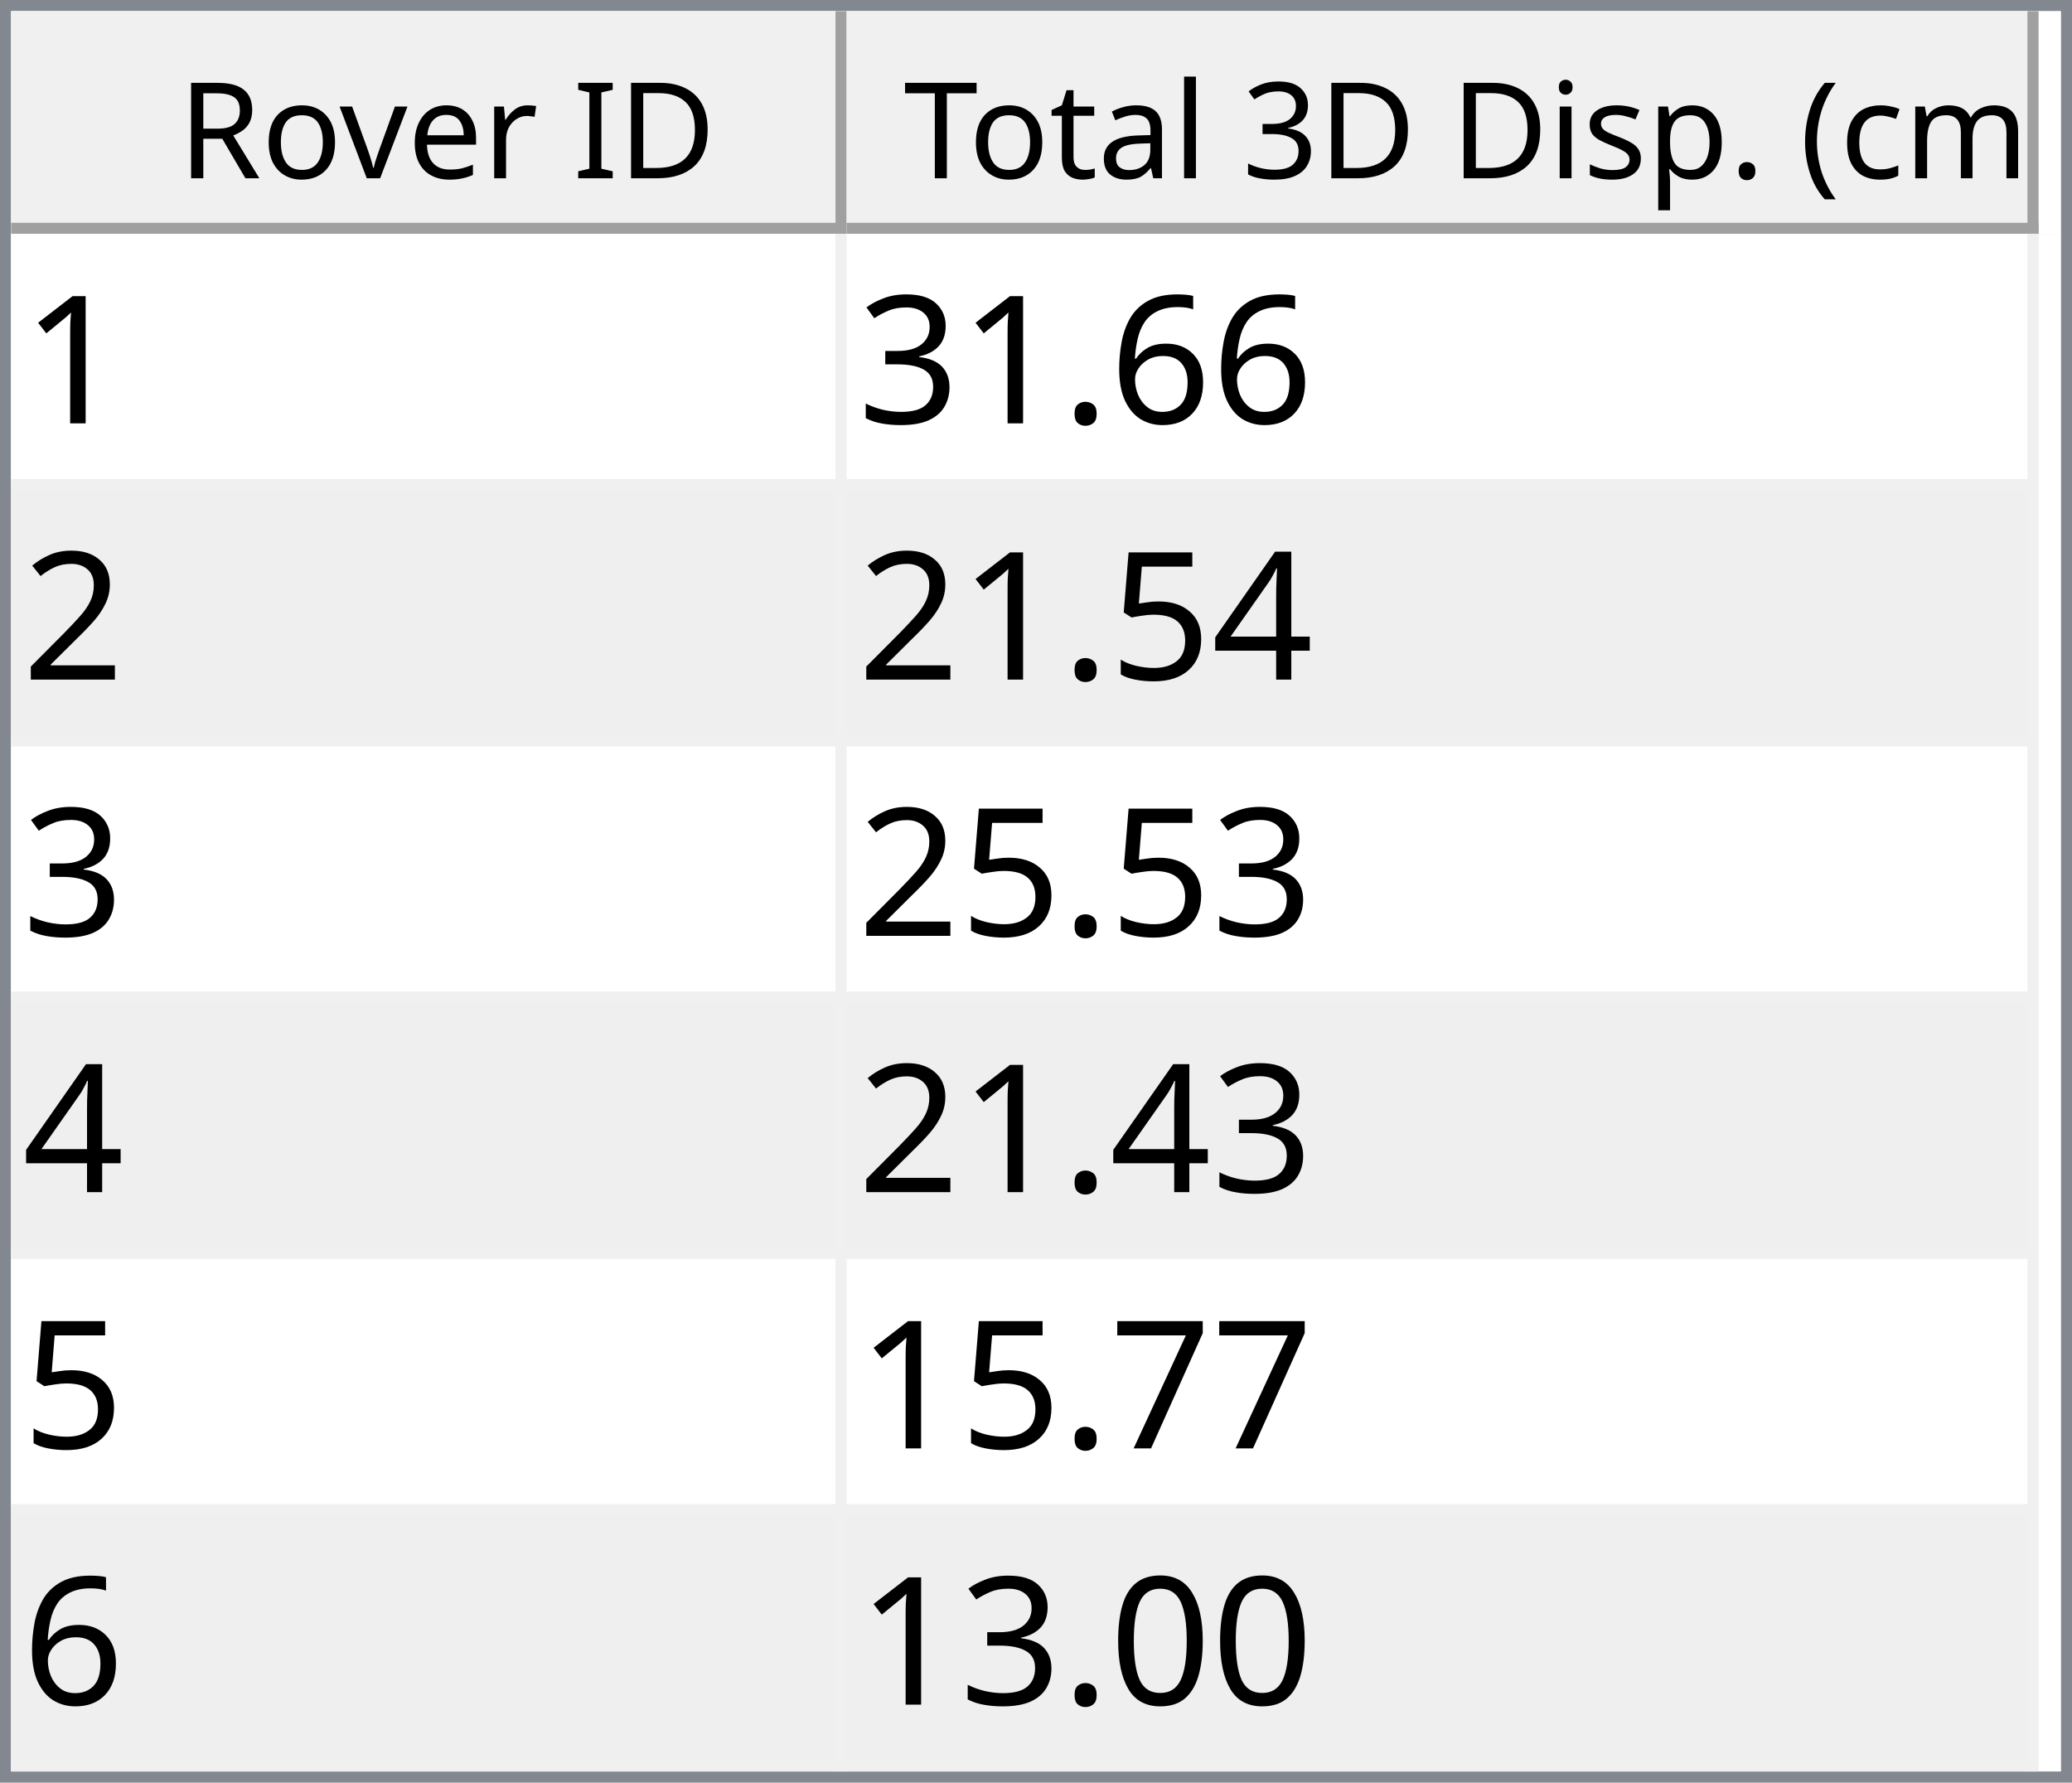
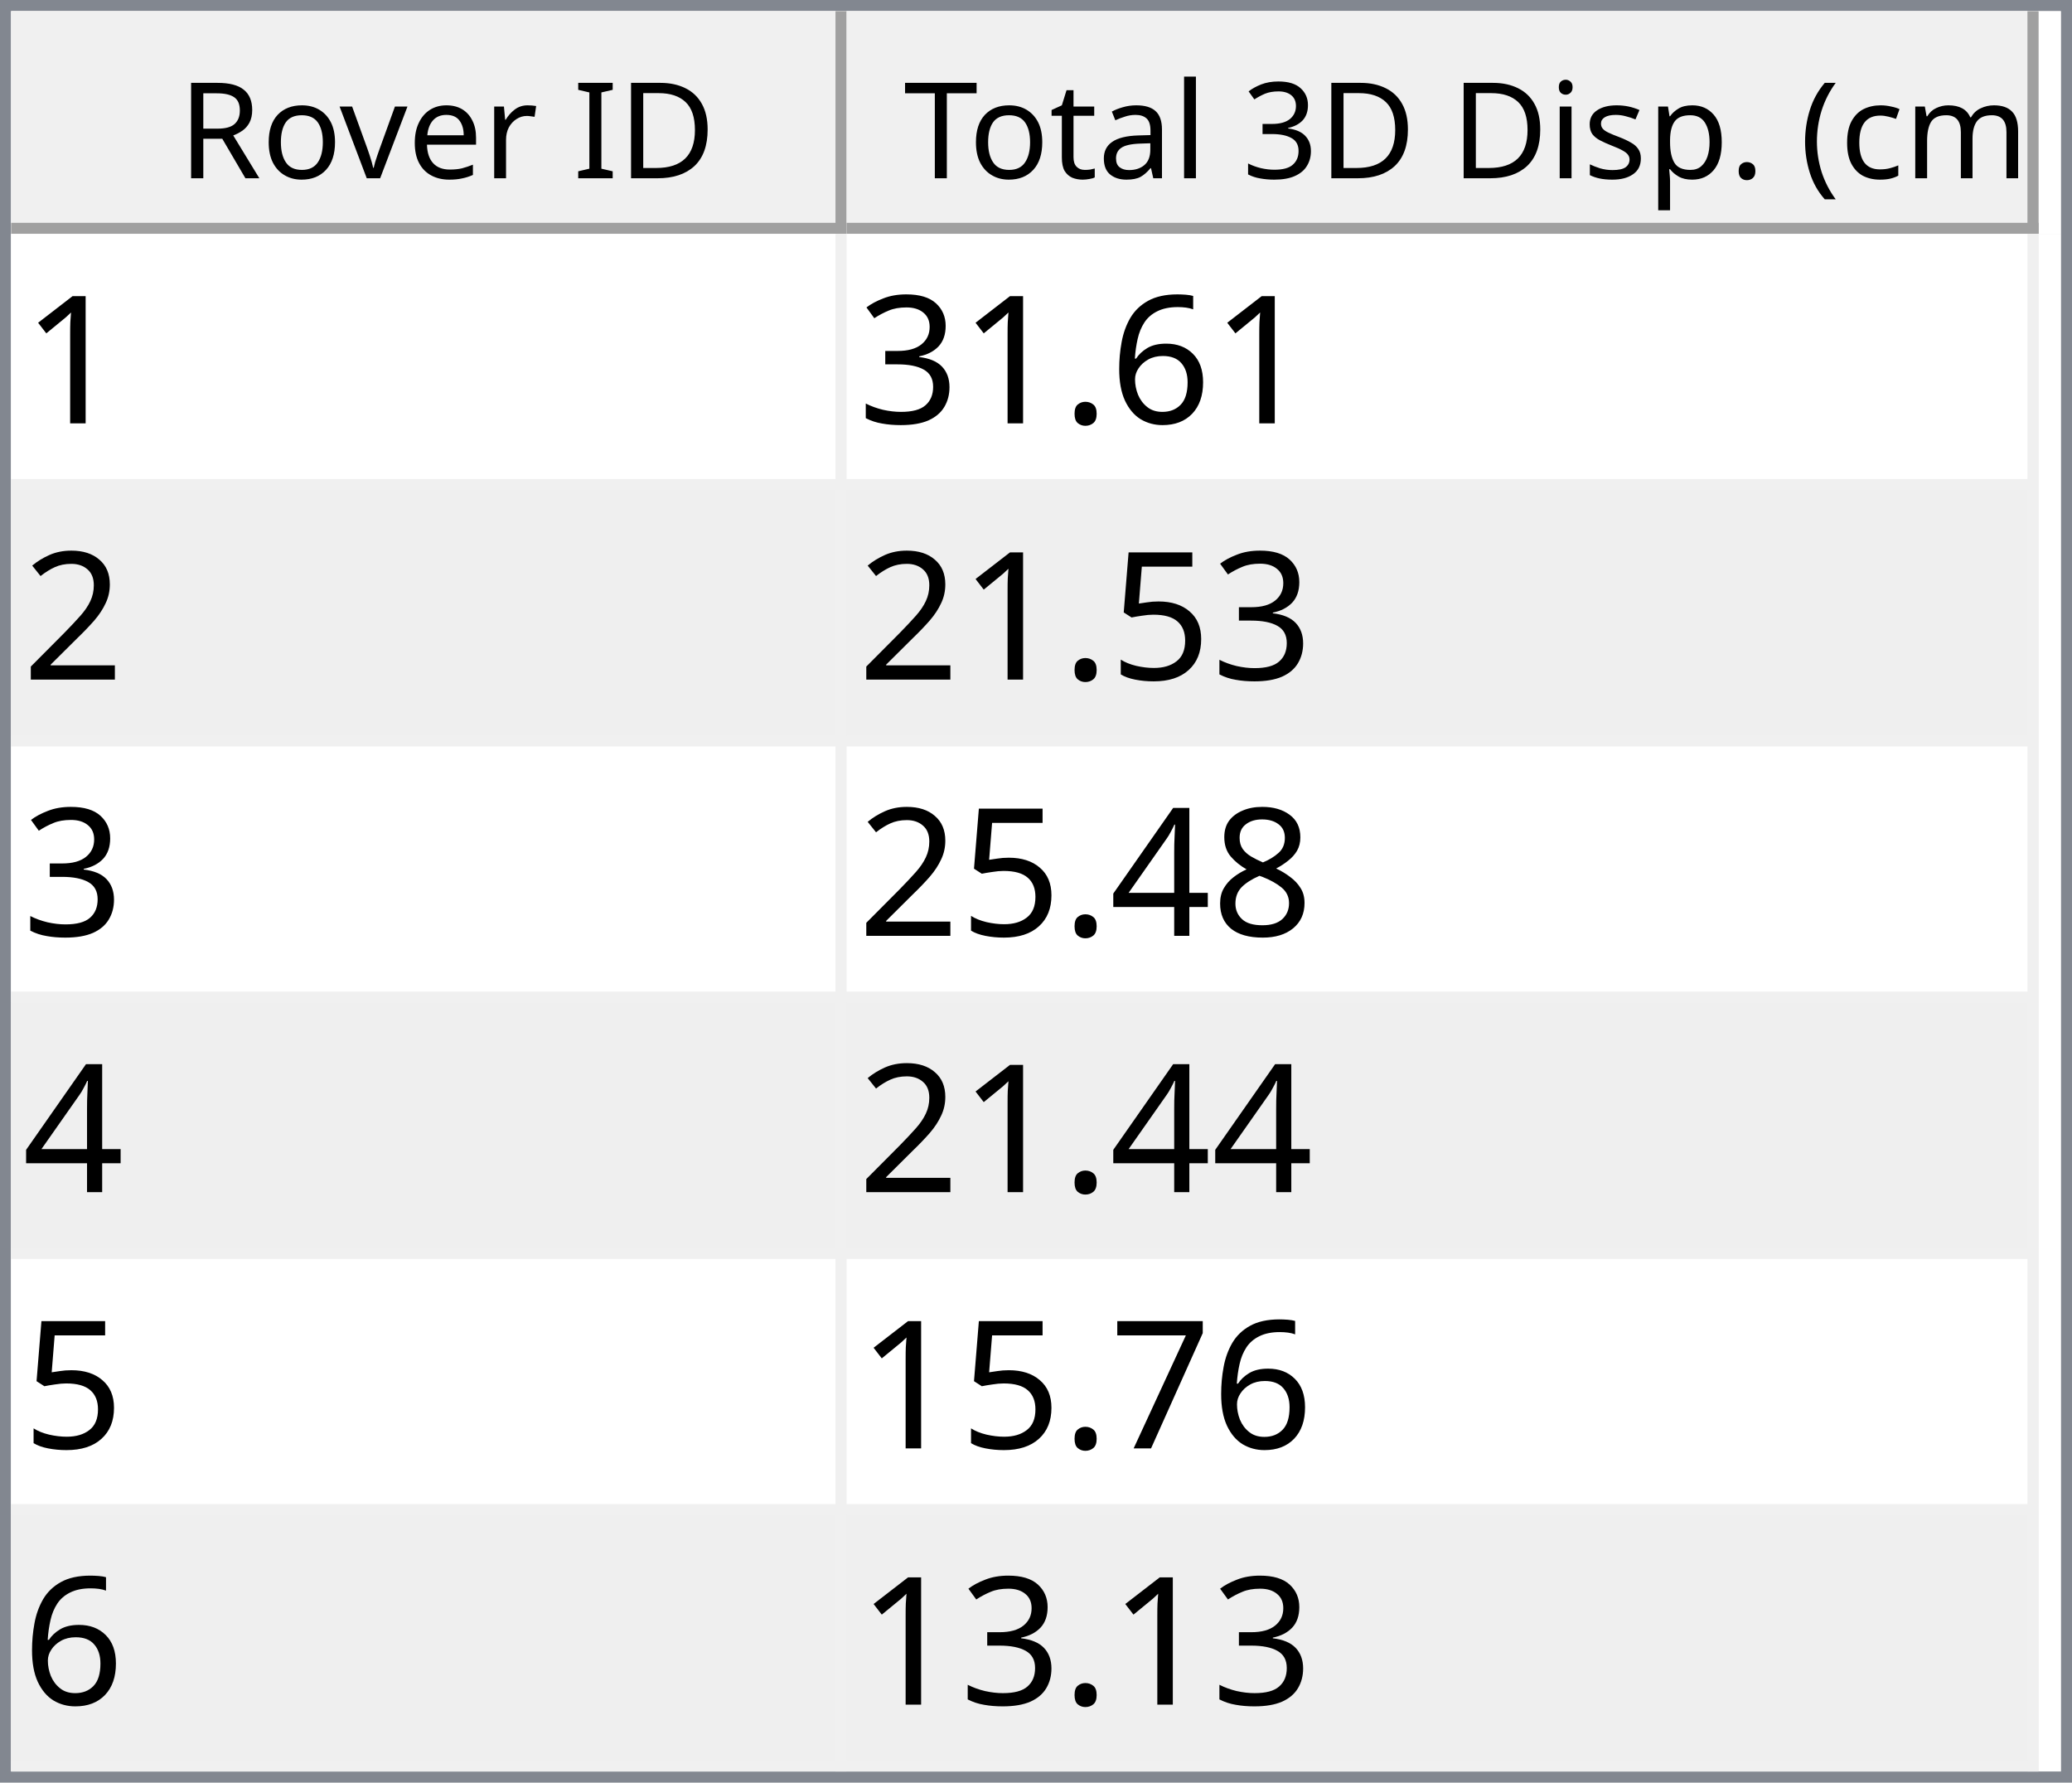
<svg xmlns="http://www.w3.org/2000/svg" style="fill-opacity:1; color-rendering:auto; color-interpolation:auto; text-rendering:auto; stroke:black; stroke-linecap:square; stroke-miterlimit:10; shape-rendering:auto; stroke-opacity:1; fill:black; stroke-dasharray:none; font-weight:normal; stroke-width:1; font-family:'Dialog'; font-style:normal; stroke-linejoin:miter; font-size:12px; stroke-dashoffset:0; image-rendering:auto;" width="186" height="160">
  <defs id="genericDefs" />
  <g>
    <defs id="defs1">
      <clipPath clipPathUnits="userSpaceOnUse" id="clipPath1">
        <path d="M0 0 L186 0 L186 160 L0 160 L0 0 Z" />
      </clipPath>
      <clipPath clipPathUnits="userSpaceOnUse" id="clipPath2">
        <path d="M0 0 L0 160 L186 160 L186 0 Z" />
      </clipPath>
      <clipPath clipPathUnits="userSpaceOnUse" id="clipPath3">
        <path d="M0 0 L0 20 L184 20 L184 0 Z" />
      </clipPath>
      <clipPath clipPathUnits="userSpaceOnUse" id="clipPath4">
        <path d="M0 0 L0 20 L75 20 L75 0 Z" />
      </clipPath>
      <clipPath clipPathUnits="userSpaceOnUse" id="clipPath5">
        <path d="M1 1 L1 19 L74 19 L74 1 Z" />
      </clipPath>
      <clipPath clipPathUnits="userSpaceOnUse" id="clipPath6">
        <path d="M0 0 L0 18 L73 18 L73 0 Z" />
      </clipPath>
      <clipPath clipPathUnits="userSpaceOnUse" id="clipPath7">
        <path d="M-0.5 -0.5 L-0.5 19.5 L74.5 19.5 L74.5 -0.5 Z" />
      </clipPath>
      <clipPath clipPathUnits="userSpaceOnUse" id="clipPath8">
        <path d="M0 0 L0 20 L107 20 L107 0 Z" />
      </clipPath>
      <clipPath clipPathUnits="userSpaceOnUse" id="clipPath9">
        <path d="M1 1 L1 19 L106 19 L106 1 Z" />
      </clipPath>
      <clipPath clipPathUnits="userSpaceOnUse" id="clipPath10">
        <path d="M0 0 L0 18 L105 18 L105 0 Z" />
      </clipPath>
      <clipPath clipPathUnits="userSpaceOnUse" id="clipPath11">
        <path d="M-0.5 -0.5 L-0.5 19.5 L106.5 19.5 L106.5 -0.5 Z" />
      </clipPath>
      <clipPath clipPathUnits="userSpaceOnUse" id="clipPath12">
        <path d="M0 0 L0 138 L184 138 L184 0 Z" />
      </clipPath>
      <clipPath clipPathUnits="userSpaceOnUse" id="clipPath13">
        <path d="M0 0 L0 138 L182 138 L182 0 Z" />
      </clipPath>
      <clipPath clipPathUnits="userSpaceOnUse" id="clipPath14">
        <path d="M-0.5 -0.5 L-0.5 137.5 L181.5 137.5 L181.5 -0.5 Z" />
      </clipPath>
      <clipPath clipPathUnits="userSpaceOnUse" id="clipPath15">
        <path d="M0 0 L0 22 L74 22 L74 0 Z" />
      </clipPath>
      <clipPath clipPathUnits="userSpaceOnUse" id="clipPath16">
        <path d="M0 0 L0 22 L106 22 L106 0 Z" />
      </clipPath>
      <font horiz-adv-x="64.551" id="font1">
        <font-face ascent="107.91" descent="25.098" units-per-em="100" style="font-style:normal; font-family:Segoe UI; font-weight:normal;" />
        <missing-glyph horiz-adv-x="64.551" d="M8.109 0 L8.109 68.266 L56.453 68.266 L56.453 0 L8.109 0 ZM15.328 7.234 L49.219 7.234 L49.219 61.031 L15.328 61.031 L15.328 7.234 Z" />
        <glyph unicode="D" horiz-adv-x="70.117" d="M9.188 0 L9.188 70.016 L28.516 70.016 Q65.531 70.016 65.531 35.891 Q65.531 19.672 55.25 9.836 Q44.969 0 27.734 0 L9.188 0 ZM17.391 62.594 L17.391 7.422 L27.828 7.422 Q41.609 7.422 49.273 14.797 Q56.938 22.172 56.938 35.688 Q56.938 62.594 28.328 62.594 L17.391 62.594 Z" />
        <glyph unicode="I" horiz-adv-x="26.611" d="M17.391 0 L9.188 0 L9.188 70.016 L17.391 70.016 L17.391 0 Z" />
        <glyph unicode=" " horiz-adv-x="27.393" d="" />
        <glyph unicode="r" horiz-adv-x="34.766" d="M34.188 41.891 Q32.078 43.5 28.125 43.5 Q23 43.5 19.555 38.672 Q16.109 33.844 16.109 25.484 L16.109 0 L8.109 0 L8.109 50 L16.109 50 L16.109 39.703 L16.312 39.703 Q18.016 44.969 21.531 47.922 Q25.047 50.875 29.391 50.875 Q32.516 50.875 34.188 50.203 L34.188 41.891 Z" />
        <glyph unicode="e" horiz-adv-x="52.295" d="M48.297 23 L12.984 23 Q13.188 14.656 17.484 10.109 Q21.781 5.562 29.297 5.562 Q37.75 5.562 44.828 11.141 L44.828 3.609 Q38.234 -1.172 27.391 -1.172 Q16.797 -1.172 10.742 5.641 Q4.688 12.453 4.688 24.812 Q4.688 36.469 11.305 43.82 Q17.922 51.172 27.734 51.172 Q37.547 51.172 42.922 44.828 Q48.297 38.484 48.297 27.203 L48.297 23 ZM40.094 29.781 Q40.047 36.719 36.75 40.578 Q33.453 44.438 27.594 44.438 Q21.922 44.438 17.969 40.383 Q14.016 36.328 13.094 29.781 L40.094 29.781 Z" />
        <glyph unicode="v" horiz-adv-x="47.9" d="M47.406 50 L27.484 0 L19.625 0 L0.688 50 L9.469 50 L22.172 13.672 Q23.578 9.672 23.922 6.688 L24.125 6.688 Q24.609 10.453 25.688 13.484 L38.969 50 L47.406 50 Z" />
        <glyph unicode="o" horiz-adv-x="58.594" d="M29 -1.172 Q17.922 -1.172 11.305 5.836 Q4.688 12.844 4.688 24.422 Q4.688 37.016 11.57 44.094 Q18.453 51.172 30.172 51.172 Q41.359 51.172 47.633 44.289 Q53.906 37.406 53.906 25.203 Q53.906 13.234 47.141 6.031 Q40.375 -1.172 29 -1.172 ZM29.594 44.438 Q21.875 44.438 17.383 39.188 Q12.891 33.938 12.891 24.703 Q12.891 15.828 17.43 10.695 Q21.969 5.562 29.594 5.562 Q37.359 5.562 41.531 10.594 Q45.703 15.625 45.703 24.906 Q45.703 34.281 41.531 39.359 Q37.359 44.438 29.594 44.438 Z" />
        <glyph unicode="R" horiz-adv-x="59.814" d="M59.375 0 L49.609 0 L37.891 19.625 Q36.281 22.359 34.766 24.289 Q33.25 26.219 31.664 27.438 Q30.078 28.656 28.25 29.219 Q26.422 29.781 24.125 29.781 L17.391 29.781 L17.391 0 L9.188 0 L9.188 70.016 L30.078 70.016 Q34.672 70.016 38.555 68.867 Q42.438 67.719 45.289 65.375 Q48.141 63.031 49.758 59.547 Q51.375 56.062 51.375 51.375 Q51.375 47.703 50.273 44.656 Q49.172 41.609 47.148 39.211 Q45.125 36.812 42.266 35.133 Q39.406 33.453 35.844 32.516 L35.844 32.328 Q37.594 31.547 38.891 30.547 Q40.188 29.547 41.359 28.18 Q42.531 26.812 43.68 25.078 Q44.828 23.344 46.234 21.047 L59.375 0 ZM17.391 62.594 L17.391 37.203 L28.516 37.203 Q31.594 37.203 34.203 38.133 Q36.812 39.062 38.719 40.797 Q40.625 42.531 41.703 45.047 Q42.781 47.562 42.781 50.688 Q42.781 56.297 39.141 59.445 Q35.5 62.594 28.609 62.594 L17.391 62.594 Z" />
        <glyph unicode=")" horiz-adv-x="30.176" d="M8.297 -15.922 L1.172 -15.922 Q16.406 2.344 16.406 26.812 Q16.406 51.469 1.078 70.016 L8.297 70.016 Q23.531 52.156 23.531 26.703 Q23.531 1.375 8.297 -15.922 Z" />
        <glyph unicode="m" horiz-adv-x="86.133" d="M79.109 0 L71.094 0 L71.094 28.719 Q71.094 37.016 68.531 40.727 Q65.969 44.438 59.906 44.438 Q54.781 44.438 51.195 39.75 Q47.609 35.062 47.609 28.516 L47.609 0 L39.594 0 L39.594 29.688 Q39.594 44.438 28.219 44.438 Q22.953 44.438 19.531 40.016 Q16.109 35.594 16.109 28.516 L16.109 0 L8.109 0 L8.109 50 L16.109 50 L16.109 42.094 L16.312 42.094 Q21.625 51.172 31.844 51.172 Q36.969 51.172 40.773 48.312 Q44.578 45.453 46 40.828 Q51.562 51.172 62.594 51.172 Q79.109 51.172 79.109 30.812 L79.109 0 Z" />
        <glyph unicode="c" horiz-adv-x="46.191" d="M42.188 2.297 Q36.422 -1.172 28.516 -1.172 Q17.828 -1.172 11.258 5.789 Q4.688 12.75 4.688 23.828 Q4.688 36.188 11.766 43.68 Q18.844 51.172 30.672 51.172 Q37.25 51.172 42.281 48.734 L42.281 40.531 Q36.719 44.438 30.375 44.438 Q22.703 44.438 17.797 38.945 Q12.891 33.453 12.891 24.516 Q12.891 15.719 17.508 10.641 Q22.125 5.562 29.891 5.562 Q36.422 5.562 42.188 9.906 L42.188 2.297 Z" />
        <glyph unicode="(" horiz-adv-x="30.176" d="M29.109 -15.922 L21.969 -15.922 Q6.844 1.375 6.844 26.703 Q6.844 52.156 21.969 70.016 L29.203 70.016 Q13.875 51.469 13.875 26.812 Q13.875 2.344 29.109 -15.922 Z" />
        <glyph unicode="." horiz-adv-x="21.68" d="M10.891 -1.078 Q8.641 -1.078 7.055 0.539 Q5.469 2.156 5.469 4.391 Q5.469 6.641 7.055 8.273 Q8.641 9.906 10.891 9.906 Q13.188 9.906 14.797 8.273 Q16.406 6.641 16.406 4.391 Q16.406 2.156 14.797 0.539 Q13.188 -1.078 10.891 -1.078 Z" />
        <glyph unicode="p" horiz-adv-x="58.789" d="M16.312 7.234 L16.109 7.234 L16.109 -23 L8.109 -23 L8.109 50 L16.109 50 L16.109 41.219 L16.312 41.219 Q22.219 51.172 33.594 51.172 Q43.266 51.172 48.688 44.461 Q54.109 37.75 54.109 26.469 Q54.109 13.922 48 6.375 Q41.891 -1.172 31.297 -1.172 Q21.578 -1.172 16.312 7.234 ZM16.109 27.391 L16.109 20.406 Q16.109 14.203 20.141 9.883 Q24.172 5.562 30.375 5.562 Q37.641 5.562 41.773 11.133 Q45.906 16.703 45.906 26.609 Q45.906 34.969 42.047 39.703 Q38.188 44.438 31.594 44.438 Q24.609 44.438 20.359 39.578 Q16.109 34.719 16.109 27.391 Z" />
        <glyph unicode="s" horiz-adv-x="42.432" d="M5.078 1.812 L5.078 10.406 Q11.625 5.562 19.484 5.562 Q30.031 5.562 30.031 12.594 Q30.031 14.594 29.125 15.992 Q28.219 17.391 26.68 18.461 Q25.141 19.531 23.07 20.383 Q21 21.234 18.609 22.172 Q15.281 23.484 12.766 24.828 Q10.25 26.172 8.57 27.859 Q6.891 29.547 6.031 31.695 Q5.172 33.844 5.172 36.719 Q5.172 40.234 6.789 42.945 Q8.406 45.656 11.086 47.484 Q13.766 49.312 17.211 50.242 Q20.656 51.172 24.312 51.172 Q30.812 51.172 35.938 48.922 L35.938 40.828 Q30.422 44.438 23.25 44.438 Q21 44.438 19.195 43.922 Q17.391 43.406 16.094 42.477 Q14.797 41.547 14.086 40.258 Q13.375 38.969 13.375 37.406 Q13.375 35.453 14.086 34.133 Q14.797 32.812 16.164 31.789 Q17.531 30.766 19.484 29.938 Q21.438 29.109 23.922 28.125 Q27.25 26.859 29.883 25.516 Q32.516 24.172 34.375 22.484 Q36.234 20.797 37.234 18.602 Q38.234 16.406 38.234 13.375 Q38.234 9.672 36.602 6.938 Q34.969 4.203 32.234 2.398 Q29.5 0.594 25.93 -0.289 Q22.359 -1.172 18.453 -1.172 Q10.75 -1.172 5.078 1.812 Z" />
        <glyph unicode="i" horiz-adv-x="24.219" d="M12.203 62.703 Q10.062 62.703 8.547 64.164 Q7.031 65.625 7.031 67.875 Q7.031 70.125 8.547 71.609 Q10.062 73.094 12.203 73.094 Q14.406 73.094 15.945 71.609 Q17.484 70.125 17.484 67.875 Q17.484 65.719 15.945 64.211 Q14.406 62.703 12.203 62.703 ZM16.109 0 L8.109 0 L8.109 50 L16.109 50 L16.109 0 Z" />
        <glyph unicode="3" horiz-adv-x="53.906" d="M46.531 19.828 Q46.531 15.094 44.75 11.211 Q42.969 7.328 39.719 4.57 Q36.469 1.812 31.93 0.297 Q27.391 -1.219 21.922 -1.219 Q11.922 -1.219 6 2.594 L6 11.188 Q13.094 5.609 22.219 5.609 Q25.875 5.609 28.828 6.539 Q31.781 7.469 33.906 9.227 Q36.031 10.984 37.18 13.477 Q38.328 15.969 38.328 19.094 Q38.328 32.812 18.797 32.812 L12.984 32.812 L12.984 39.594 L18.5 39.594 Q35.797 39.594 35.797 52.484 Q35.797 64.406 22.609 64.406 Q15.188 64.406 8.688 59.422 L8.688 67.188 Q15.375 71.188 24.609 71.188 Q29 71.188 32.57 69.969 Q36.141 68.75 38.68 66.555 Q41.219 64.359 42.609 61.281 Q44 58.203 44 54.5 Q44 40.672 30.031 36.719 L30.031 36.531 Q33.594 36.141 36.625 34.797 Q39.656 33.453 41.852 31.305 Q44.047 29.156 45.289 26.25 Q46.531 23.344 46.531 19.828 Z" />
        <glyph unicode="l" horiz-adv-x="24.219" d="M16.109 0 L8.109 0 L8.109 74.031 L16.109 74.031 L16.109 0 Z" />
        <glyph unicode="a" horiz-adv-x="50.879" d="M43.891 0 L35.891 0 L35.891 7.812 L35.688 7.812 Q30.469 -1.172 20.312 -1.172 Q12.844 -1.172 8.617 2.781 Q4.391 6.734 4.391 13.281 Q4.391 27.297 20.906 29.594 L35.891 31.688 Q35.891 44.438 25.594 44.438 Q16.547 44.438 9.281 38.281 L9.281 46.484 Q16.656 51.172 26.266 51.172 Q43.891 51.172 43.891 32.516 L43.891 0 ZM35.891 25.297 L23.828 23.641 Q18.266 22.859 15.43 20.875 Q12.594 18.891 12.594 13.875 Q12.594 10.203 15.211 7.883 Q17.828 5.562 22.172 5.562 Q28.125 5.562 32.008 9.742 Q35.891 13.922 35.891 20.312 L35.891 25.297 Z" />
        <glyph unicode="t" horiz-adv-x="33.887" d="M31.297 0.484 Q28.469 -1.078 23.828 -1.078 Q10.688 -1.078 10.688 13.578 L10.688 43.172 L2.094 43.172 L2.094 50 L10.688 50 L10.688 62.203 L18.703 64.797 L18.703 50 L31.297 50 L31.297 43.172 L18.703 43.172 L18.703 14.984 Q18.703 9.969 20.414 7.82 Q22.125 5.672 26.078 5.672 Q29.109 5.672 31.297 7.328 L31.297 0.484 Z" />
        <glyph unicode="T" horiz-adv-x="52.393" d="M50.594 62.594 L30.375 62.594 L30.375 0 L22.172 0 L22.172 62.594 L2 62.594 L2 70.016 L50.594 70.016 L50.594 62.594 Z" />
      </font>
      <font horiz-adv-x="75.0" id="font2">
        <font-face ascent="100.537" descent="21.973" units-per-em="100" style="font-style:normal; font-family:sans-serif; font-weight:normal;" />
        <missing-glyph horiz-adv-x="75.0" d="M12.5 0 L12.5 62.5 L62.5 62.5 L62.5 0 L12.5 0 ZM14.062 1.562 L60.938 1.562 L60.938 60.938 L14.062 60.938 L14.062 1.562 Z" />
        <glyph unicode="1" horiz-adv-x="55.615" d="M37.25 0 L28.469 0 L28.469 56 Q25.297 52.984 20.141 49.953 Q14.984 46.922 10.891 45.406 L10.891 53.906 Q18.266 57.375 23.781 62.305 Q29.297 67.234 31.594 71.875 L37.25 71.875 L37.25 0 Z" />
        <glyph unicode="6" horiz-adv-x="55.615" d="M49.75 54.047 L41.016 53.375 Q39.844 58.547 37.703 60.891 Q34.125 64.656 28.906 64.656 Q24.703 64.656 21.531 62.312 Q17.391 59.281 14.992 53.469 Q12.594 47.656 12.5 36.922 Q15.672 41.75 20.266 44.094 Q24.859 46.438 29.891 46.438 Q38.672 46.438 44.852 39.969 Q51.031 33.5 51.031 23.25 Q51.031 16.5 48.125 10.719 Q45.219 4.938 40.141 1.859 Q35.062 -1.219 28.609 -1.219 Q17.625 -1.219 10.695 6.859 Q3.766 14.938 3.766 33.5 Q3.766 54.25 11.422 63.672 Q18.109 71.875 29.438 71.875 Q37.891 71.875 43.289 67.141 Q48.688 62.406 49.75 54.047 ZM13.875 23.188 Q13.875 18.656 15.797 14.508 Q17.719 10.359 21.188 8.18 Q24.656 6 28.469 6 Q34.031 6 38.039 10.492 Q42.047 14.984 42.047 22.703 Q42.047 30.125 38.086 34.398 Q34.125 38.672 28.125 38.672 Q22.172 38.672 18.023 34.398 Q13.875 30.125 13.875 23.188 Z" />
        <glyph unicode="." horiz-adv-x="27.783" d="M9.078 0 L9.078 10.016 L19.094 10.016 L19.094 0 L9.078 0 Z" />
        <glyph unicode="3" horiz-adv-x="55.615" d="M4.203 18.891 L12.984 20.062 Q14.5 12.594 18.141 9.297 Q21.781 6 27 6 Q33.203 6 37.477 10.297 Q41.75 14.594 41.75 20.953 Q41.75 27 37.797 30.93 Q33.844 34.859 27.734 34.859 Q25.25 34.859 21.531 33.891 L22.516 41.609 Q23.391 41.5 23.922 41.5 Q29.547 41.5 34.039 44.43 Q38.531 47.359 38.531 53.469 Q38.531 58.297 35.258 61.477 Q31.984 64.656 26.812 64.656 Q21.688 64.656 18.266 61.43 Q14.844 58.203 13.875 51.766 L5.078 53.328 Q6.688 62.156 12.398 67.016 Q18.109 71.875 26.609 71.875 Q32.469 71.875 37.398 69.359 Q42.328 66.844 44.945 62.5 Q47.562 58.156 47.562 53.266 Q47.562 48.641 45.07 44.828 Q42.578 41.016 37.703 38.766 Q44.047 37.312 47.562 32.695 Q51.078 28.078 51.078 21.141 Q51.078 11.766 44.242 5.25 Q37.406 -1.266 26.953 -1.266 Q17.531 -1.266 11.305 4.352 Q5.078 9.969 4.203 18.891 Z" />
        <glyph unicode="2" horiz-adv-x="55.615" d="M50.344 8.453 L50.344 0 L3.031 0 Q2.938 3.172 4.047 6.109 Q5.859 10.938 9.836 15.625 Q13.812 20.312 21.344 26.469 Q33.016 36.031 37.117 41.625 Q41.219 47.219 41.219 52.203 Q41.219 57.422 37.477 61.008 Q33.734 64.594 27.734 64.594 Q21.391 64.594 17.578 60.789 Q13.766 56.984 13.719 50.25 L4.688 51.172 Q5.609 61.281 11.664 66.578 Q17.719 71.875 27.938 71.875 Q38.234 71.875 44.242 66.164 Q50.25 60.453 50.25 52 Q50.25 47.703 48.492 43.555 Q46.734 39.406 42.656 34.812 Q38.578 30.219 29.109 22.219 Q21.188 15.578 18.945 13.211 Q16.703 10.844 15.234 8.453 L50.344 8.453 Z" />
+         <glyph unicode="5" horiz-adv-x="55.615" d="M4.156 18.75 L13.375 19.531 Q14.406 12.797 18.141 9.398 Q21.875 6 27.156 6 Q33.5 6 37.891 10.789 Q42.281 15.578 42.281 23.484 Q42.281 31 38.062 35.352 Q33.844 39.703 27 39.703 Q22.75 39.703 19.336 37.773 Q15.922 35.844 13.969 32.766 L5.719 33.844 L12.641 70.609 L48.25 70.609 L48.25 62.203 L19.672 62.203 L15.828 42.969 Q22.266 47.469 29.344 47.469 Q38.719 47.469 45.164 40.969 Q51.609 34.469 51.609 24.266 Q51.609 14.547 45.953 7.469 Q39.062 -1.219 27.156 -1.219 Q17.391 -1.219 11.211 4.25 Q5.031 9.719 4.156 18.75 Z" />
+         <glyph unicode="8" horiz-adv-x="55.615" d="M17.672 38.812 Q12.203 40.828 9.57 44.539 Q6.938 48.25 6.938 53.422 Q6.938 61.234 12.555 66.555 Q18.172 71.875 27.484 71.875 Q36.859 71.875 42.578 66.43 Q48.297 60.984 48.297 53.172 Q48.297 48.188 45.68 44.508 Q43.062 40.828 37.75 38.812 Q44.344 36.672 47.781 31.883 Q51.219 27.094 51.219 20.453 Q51.219 11.281 44.727 5.031 Q38.234 -1.219 27.641 -1.219 Q17.047 -1.219 10.547 5.055 Q4.047 11.328 4.047 20.703 Q4.047 27.688 7.594 32.398 Q11.141 37.109 17.672 38.812 ZM15.922 53.719 Q15.922 48.641 19.195 45.414 Q22.469 42.188 27.688 42.188 Q32.766 42.188 36.016 45.383 Q39.266 48.578 39.266 53.219 Q39.266 58.062 35.914 61.359 Q32.562 64.656 27.594 64.656 Q22.562 64.656 19.242 61.43 Q15.922 58.203 15.922 53.719 ZM13.094 20.656 Q13.094 16.891 14.875 13.375 Q16.656 9.859 20.172 7.93 Q23.688 6 27.734 6 Q34.031 6 38.133 10.055 Q42.234 14.109 42.234 20.359 Q42.234 26.703 38.016 30.859 Q33.797 35.016 27.438 35.016 Q21.234 35.016 17.164 30.914 Q13.094 26.812 13.094 20.656 Z" />
        <glyph unicode="4" horiz-adv-x="55.615" d="M32.328 0 L32.328 17.141 L1.266 17.141 L1.266 25.203 L33.938 71.578 L41.109 71.578 L41.109 25.203 L50.781 25.203 L50.781 17.141 L41.109 17.141 L41.109 0 L32.328 0 ZM32.328 25.203 L32.328 57.469 L9.906 25.203 L32.328 25.203 Z" />
-         <glyph unicode="5" horiz-adv-x="55.615" d="M4.156 18.75 L13.375 19.531 Q14.406 12.797 18.141 9.398 Q21.875 6 27.156 6 Q33.5 6 37.891 10.789 Q42.281 15.578 42.281 23.484 Q42.281 31 38.062 35.352 Q33.844 39.703 27 39.703 Q22.75 39.703 19.336 37.773 Q15.922 35.844 13.969 32.766 L5.719 33.844 L12.641 70.609 L48.25 70.609 L48.25 62.203 L19.672 62.203 L15.828 42.969 Q22.266 47.469 29.344 47.469 Q38.719 47.469 45.164 40.969 Q51.609 34.469 51.609 24.266 Q51.609 14.547 45.953 7.469 Q39.062 -1.219 27.156 -1.219 Q17.391 -1.219 11.211 4.25 Q5.031 9.719 4.156 18.75 Z" />
        <glyph unicode="7" horiz-adv-x="55.615" d="M4.734 62.203 L4.734 70.656 L51.078 70.656 L51.078 63.812 Q44.234 56.547 37.523 44.484 Q30.812 32.422 27.156 19.672 Q24.516 10.688 23.781 0 L14.75 0 Q14.891 8.453 18.062 20.414 Q21.234 32.375 27.172 43.484 Q33.109 54.594 39.797 62.203 L4.734 62.203 Z" />
-         <glyph unicode="0" horiz-adv-x="55.615" d="M4.156 35.297 Q4.156 48 6.766 55.742 Q9.375 63.484 14.523 67.68 Q19.672 71.875 27.484 71.875 Q33.25 71.875 37.594 69.555 Q41.938 67.234 44.773 62.867 Q47.609 58.5 49.219 52.227 Q50.828 45.953 50.828 35.297 Q50.828 22.703 48.242 14.969 Q45.656 7.234 40.508 3.008 Q35.359 -1.219 27.484 -1.219 Q17.141 -1.219 11.234 6.203 Q4.156 15.141 4.156 35.297 ZM13.188 35.297 Q13.188 17.672 17.312 11.836 Q21.438 6 27.484 6 Q33.547 6 37.672 11.859 Q41.797 17.719 41.797 35.297 Q41.797 52.984 37.672 58.789 Q33.547 64.594 27.391 64.594 Q21.344 64.594 17.719 59.469 Q13.188 52.938 13.188 35.297 Z" />
      </font>
    </defs>
    <g style="fill:white; stroke:white;">
      <rect x="0" y="0" width="186" style="clip-path:url(#clipPath1); stroke:none;" height="160" />
    </g>
    <g style="fill:white; text-rendering:optimizeSpeed; color-rendering:optimizeSpeed; image-rendering:optimizeSpeed; shape-rendering:crispEdges; stroke:white; color-interpolation:sRGB;">
      <rect x="0" width="186" height="160" y="0" style="stroke:none;" />
      <path style="stroke:none;" d="M0 160 L186 160 L186 0 L0 0 Z" />
    </g>
    <g style="fill:rgb(240,240,240); font-family:'Segoe UI'; stroke:rgb(240,240,240);">
      <rect x="0" y="0" width="186" style="clip-path:url(#clipPath2); stroke:none;" height="160" />
    </g>
    <g style="fill:rgb(130,135,144); font-family:'Segoe UI'; stroke:rgb(130,135,144);">
      <path d="M0 0 L186 0 L186 160 L0 160 L0 0 ZM1 1 L185 1 L185 159 L1 159 L1 1 Z" style="fill-rule:evenodd; clip-path:url(#clipPath2); stroke:none;" />
    </g>
    <g style="fill:white; font-family:'Segoe UI'; stroke:white;" transform="translate(1,1)">
      <rect x="0" y="0" width="184" style="clip-path:url(#clipPath3); stroke:none;" height="20" />
    </g>
    <g style="fill:rgb(240,240,240); font-family:'Segoe UI'; stroke:rgb(240,240,240);" transform="translate(1,1)">
      <rect x="0" y="0" width="75" style="clip-path:url(#clipPath4); stroke:none;" height="20" />
    </g>
    <g style="font-family:'Segoe UI';" transform="translate(2,2)">
      <text x="14" xml:space="preserve" y="14" style="clip-path:url(#clipPath6); stroke:none;">Rover ID</text>
    </g>
    <g style="fill:rgb(160,160,160); font-family:'Segoe UI'; stroke:rgb(160,160,160); stroke-linejoin:bevel;" transform="translate(1.5,1.5)">
      <line x1="74" x2="74" y1="0" style="fill:none; clip-path:url(#clipPath7);" y2="19" />
    </g>
    <g style="fill:rgb(160,160,160); font-family:'Segoe UI'; stroke:rgb(160,160,160); stroke-linejoin:bevel;" transform="matrix(1,0,0,1,1,1) translate(0.5,0.5)">
      <line x1="0" x2="74" y1="19" style="fill:none; clip-path:url(#clipPath7);" y2="19" />
    </g>
    <g style="fill:rgb(240,240,240); font-family:'Segoe UI'; stroke:rgb(240,240,240);" transform="translate(76,1)">
      <rect x="0" y="0" width="107" style="clip-path:url(#clipPath8); stroke:none;" height="20" />
    </g>
    <g style="font-family:'Segoe UI';" transform="translate(77,2)">
      <text x="1" xml:space="preserve" y="14" style="clip-path:url(#clipPath10); stroke:none;"> Total 3D Disp. (cm)</text>
    </g>
    <g style="fill:rgb(160,160,160); font-family:'Segoe UI'; stroke:rgb(160,160,160); stroke-linejoin:bevel;" transform="translate(76.5,1.5)">
      <line x1="106" x2="106" y1="0" style="fill:none; clip-path:url(#clipPath11);" y2="19" />
    </g>
    <g style="fill:rgb(160,160,160); font-family:'Segoe UI'; stroke:rgb(160,160,160); stroke-linejoin:bevel;" transform="matrix(1,0,0,1,76,1) translate(0.5,0.5)">
      <line x1="0" x2="106" y1="19" style="fill:none; clip-path:url(#clipPath11);" y2="19" />
    </g>
    <g style="fill:white; font-family:'Segoe UI'; stroke:white;" transform="translate(1,21)">
      <rect x="0" y="0" width="184" style="clip-path:url(#clipPath12); stroke:none;" height="138" />
    </g>
    <g style="fill:rgb(240,240,240); font-size:16px; font-family:sans-serif; stroke:rgb(240,240,240);" transform="translate(1,21)">
      <rect x="0" y="0" width="182" style="clip-path:url(#clipPath13); stroke:none;" height="138" />
      <line transform="translate(0.5,0.5)" x1="0" x2="181" y1="22" style="clip-path:url(#clipPath14); fill:none; stroke-linejoin:bevel;" y2="22" />
    </g>
    <g transform="matrix(1,0,0,1,1,21) translate(0.5,0.5)" style="fill:rgb(240,240,240); font-size:16px; font-family:sans-serif; stroke:rgb(240,240,240); stroke-linejoin:bevel;">
      <line x1="0" x2="181" y1="45" style="fill:none; clip-path:url(#clipPath14);" y2="45" />
    </g>
    <g transform="matrix(1,0,0,1,1,21) translate(0.5,0.5)" style="fill:rgb(240,240,240); font-size:16px; font-family:sans-serif; stroke:rgb(240,240,240); stroke-linejoin:bevel;">
      <line x1="0" x2="181" y1="68" style="fill:none; clip-path:url(#clipPath14);" y2="68" />
    </g>
    <g transform="matrix(1,0,0,1,1,21) translate(0.5,0.5)" style="fill:rgb(240,240,240); font-size:16px; font-family:sans-serif; stroke:rgb(240,240,240); stroke-linejoin:bevel;">
      <line x1="0" x2="181" y1="91" style="fill:none; clip-path:url(#clipPath14);" y2="91" />
    </g>
    <g transform="matrix(1,0,0,1,1,21) translate(0.5,0.5)" style="fill:rgb(240,240,240); font-size:16px; font-family:sans-serif; stroke:rgb(240,240,240); stroke-linejoin:bevel;">
      <line x1="0" x2="181" y1="114" style="fill:none; clip-path:url(#clipPath14);" y2="114" />
    </g>
    <g transform="matrix(1,0,0,1,1,21) translate(0.5,0.5)" style="fill:rgb(240,240,240); font-size:16px; font-family:sans-serif; stroke:rgb(240,240,240); stroke-linejoin:bevel;">
      <line x1="0" x2="181" y1="137" style="fill:none; clip-path:url(#clipPath14);" y2="137" />
    </g>
    <g transform="matrix(1,0,0,1,1,21) translate(0.5,0.5)" style="fill:rgb(240,240,240); font-size:16px; font-family:sans-serif; stroke:rgb(240,240,240); stroke-linejoin:bevel;">
      <line x1="74" x2="74" y1="0" style="fill:none; clip-path:url(#clipPath14);" y2="137" />
    </g>
    <g transform="matrix(1,0,0,1,1,21) translate(0.5,0.5)" style="fill:rgb(240,240,240); font-size:16px; font-family:sans-serif; stroke:rgb(240,240,240); stroke-linejoin:bevel;">
      <line x1="181" x2="181" y1="0" style="fill:none; clip-path:url(#clipPath14);" y2="137" />
    </g>
    <g style="fill:white; font-size:16px; font-family:sans-serif; stroke:white;" transform="matrix(1,0,0,1,1,21)">
      <rect x="0" y="0" width="74" style="clip-path:url(#clipPath15); stroke:none;" height="22" />
      <text x="1" y="17" style="fill:black; clip-path:url(#clipPath15); stroke:none;" xml:space="preserve">1</text>
    </g>
    <g style="fill:white; font-size:16px; font-family:sans-serif; stroke:white;" transform="matrix(1,0,0,1,1,21) translate(75,0)">
      <rect x="0" y="0" width="106" style="clip-path:url(#clipPath16); stroke:none;" height="22" />
-       <text x="1" y="17" style="fill:black; clip-path:url(#clipPath16); stroke:none;" xml:space="preserve">31.66</text>
+       <text x="1" y="17" style="fill:black; clip-path:url(#clipPath16); stroke:none;" xml:space="preserve">31.61</text>
    </g>
    <g style="fill:rgb(239,239,239); font-size:16px; font-family:sans-serif; stroke:rgb(239,239,239);" transform="matrix(1,0,0,1,1,21) translate(0,23)">
      <rect x="0" y="0" width="74" style="clip-path:url(#clipPath15); stroke:none;" height="22" />
      <text x="1" y="17" style="fill:black; clip-path:url(#clipPath15); stroke:none;" xml:space="preserve">2</text>
    </g>
    <g style="fill:rgb(239,239,239); font-size:16px; font-family:sans-serif; stroke:rgb(239,239,239);" transform="matrix(1,0,0,1,1,21) translate(75,23)">
      <rect x="0" y="0" width="106" style="clip-path:url(#clipPath16); stroke:none;" height="22" />
-       <text x="1" y="17" style="fill:black; clip-path:url(#clipPath16); stroke:none;" xml:space="preserve">21.54</text>
+       <text x="1" y="17" style="fill:black; clip-path:url(#clipPath16); stroke:none;" xml:space="preserve">21.53</text>
    </g>
    <g style="fill:white; font-size:16px; font-family:sans-serif; stroke:white;" transform="matrix(1,0,0,1,1,21) translate(0,46)">
      <rect x="0" y="0" width="74" style="clip-path:url(#clipPath15); stroke:none;" height="22" />
      <text x="1" y="17" style="fill:black; clip-path:url(#clipPath15); stroke:none;" xml:space="preserve">3</text>
    </g>
    <g style="fill:white; font-size:16px; font-family:sans-serif; stroke:white;" transform="matrix(1,0,0,1,1,21) translate(75,46)">
      <rect x="0" y="0" width="106" style="clip-path:url(#clipPath16); stroke:none;" height="22" />
-       <text x="1" y="17" style="fill:black; clip-path:url(#clipPath16); stroke:none;" xml:space="preserve">25.53</text>
+       <text x="1" y="17" style="fill:black; clip-path:url(#clipPath16); stroke:none;" xml:space="preserve">25.48</text>
    </g>
    <g style="fill:rgb(239,239,239); font-size:16px; font-family:sans-serif; stroke:rgb(239,239,239);" transform="matrix(1,0,0,1,1,21) translate(0,69)">
      <rect x="0" y="0" width="74" style="clip-path:url(#clipPath15); stroke:none;" height="22" />
      <text x="1" y="17" style="fill:black; clip-path:url(#clipPath15); stroke:none;" xml:space="preserve">4</text>
    </g>
    <g style="fill:rgb(239,239,239); font-size:16px; font-family:sans-serif; stroke:rgb(239,239,239);" transform="matrix(1,0,0,1,1,21) translate(75,69)">
      <rect x="0" y="0" width="106" style="clip-path:url(#clipPath16); stroke:none;" height="22" />
-       <text x="1" y="17" style="fill:black; clip-path:url(#clipPath16); stroke:none;" xml:space="preserve">21.43</text>
+       <text x="1" y="17" style="fill:black; clip-path:url(#clipPath16); stroke:none;" xml:space="preserve">21.44</text>
    </g>
    <g style="fill:white; font-size:16px; font-family:sans-serif; stroke:white;" transform="matrix(1,0,0,1,1,21) translate(0,92)">
      <rect x="0" y="0" width="74" style="clip-path:url(#clipPath15); stroke:none;" height="22" />
      <text x="1" y="17" style="fill:black; clip-path:url(#clipPath15); stroke:none;" xml:space="preserve">5</text>
    </g>
    <g style="fill:white; font-size:16px; font-family:sans-serif; stroke:white;" transform="matrix(1,0,0,1,1,21) translate(75,92)">
      <rect x="0" y="0" width="106" style="clip-path:url(#clipPath16); stroke:none;" height="22" />
-       <text x="1" y="17" style="fill:black; clip-path:url(#clipPath16); stroke:none;" xml:space="preserve">15.77</text>
+       <text x="1" y="17" style="fill:black; clip-path:url(#clipPath16); stroke:none;" xml:space="preserve">15.76</text>
    </g>
    <g style="fill:rgb(239,239,239); font-size:16px; font-family:sans-serif; stroke:rgb(239,239,239);" transform="matrix(1,0,0,1,1,21) translate(0,115)">
      <rect x="0" y="0" width="74" style="clip-path:url(#clipPath15); stroke:none;" height="22" />
      <text x="1" y="17" style="fill:black; clip-path:url(#clipPath15); stroke:none;" xml:space="preserve">6</text>
    </g>
    <g style="fill:rgb(239,239,239); font-size:16px; font-family:sans-serif; stroke:rgb(239,239,239);" transform="matrix(1,0,0,1,1,21) translate(75,115)">
      <rect x="0" y="0" width="106" style="clip-path:url(#clipPath16); stroke:none;" height="22" />
-       <text x="1" y="17" style="fill:black; clip-path:url(#clipPath16); stroke:none;" xml:space="preserve">13.00</text>
+       <text x="1" y="17" style="fill:black; clip-path:url(#clipPath16); stroke:none;" xml:space="preserve">13.13</text>
    </g>
  </g>
</svg>
